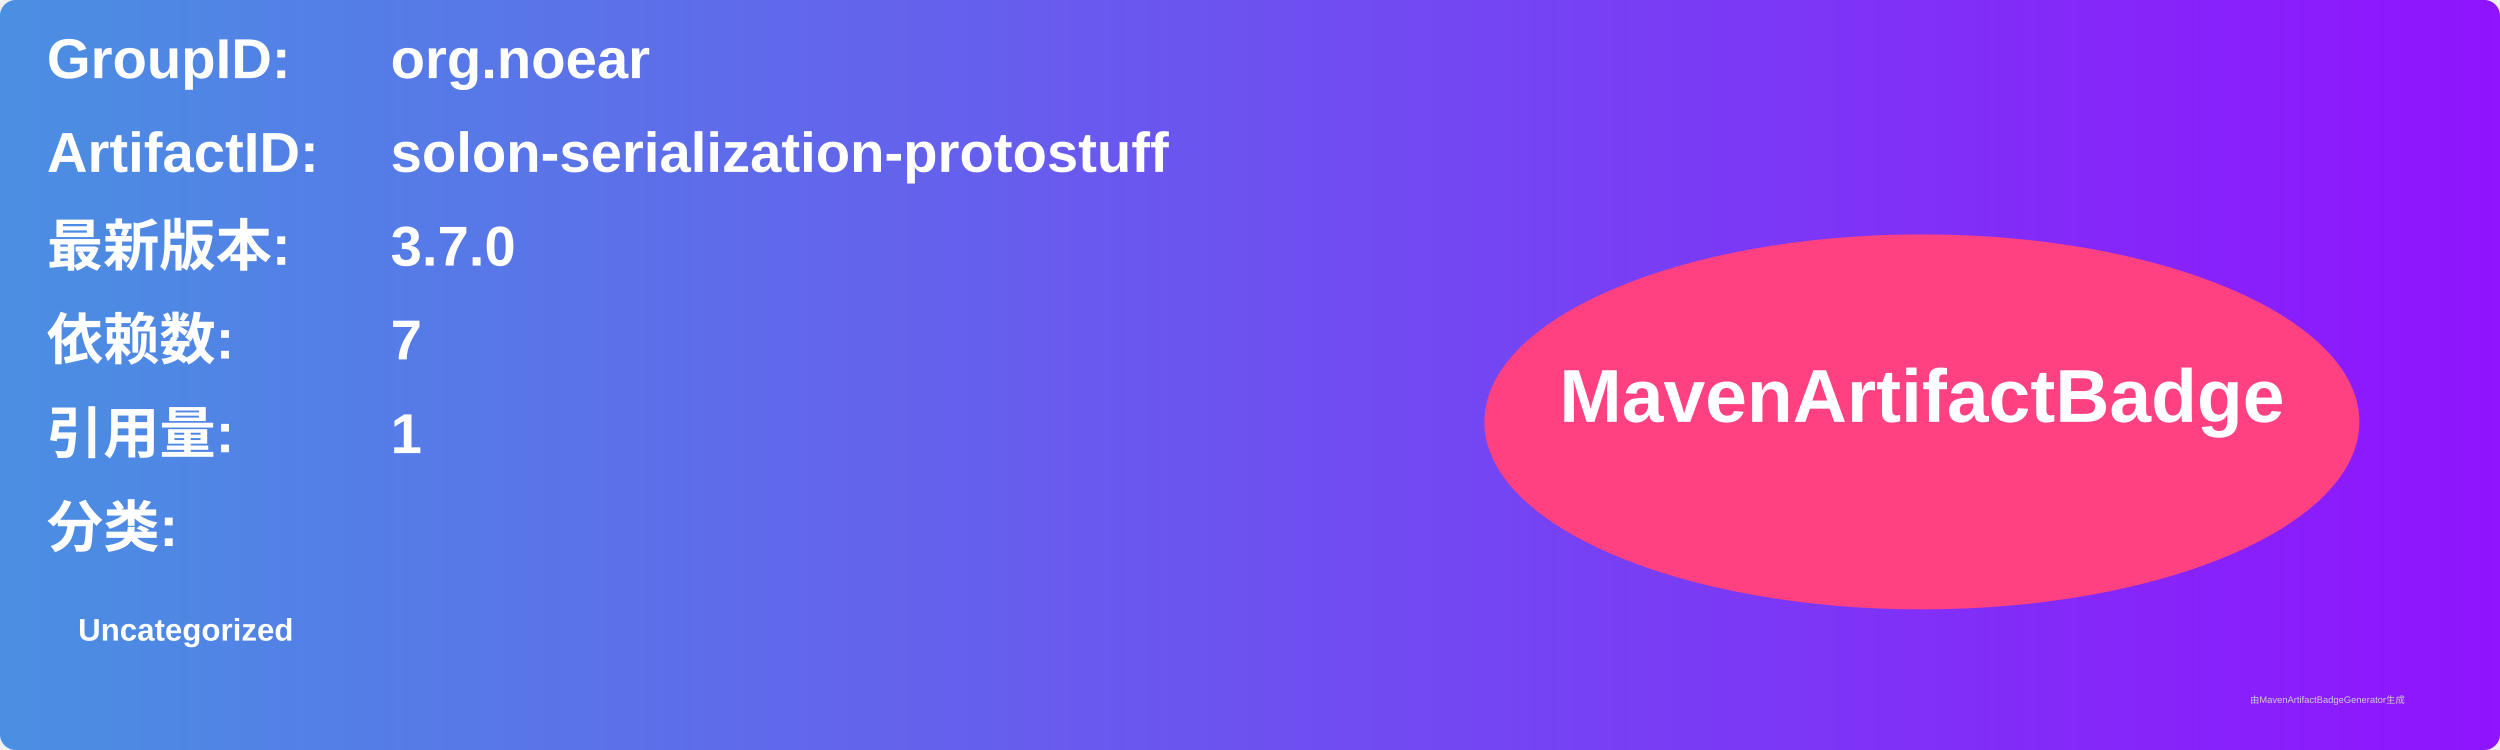
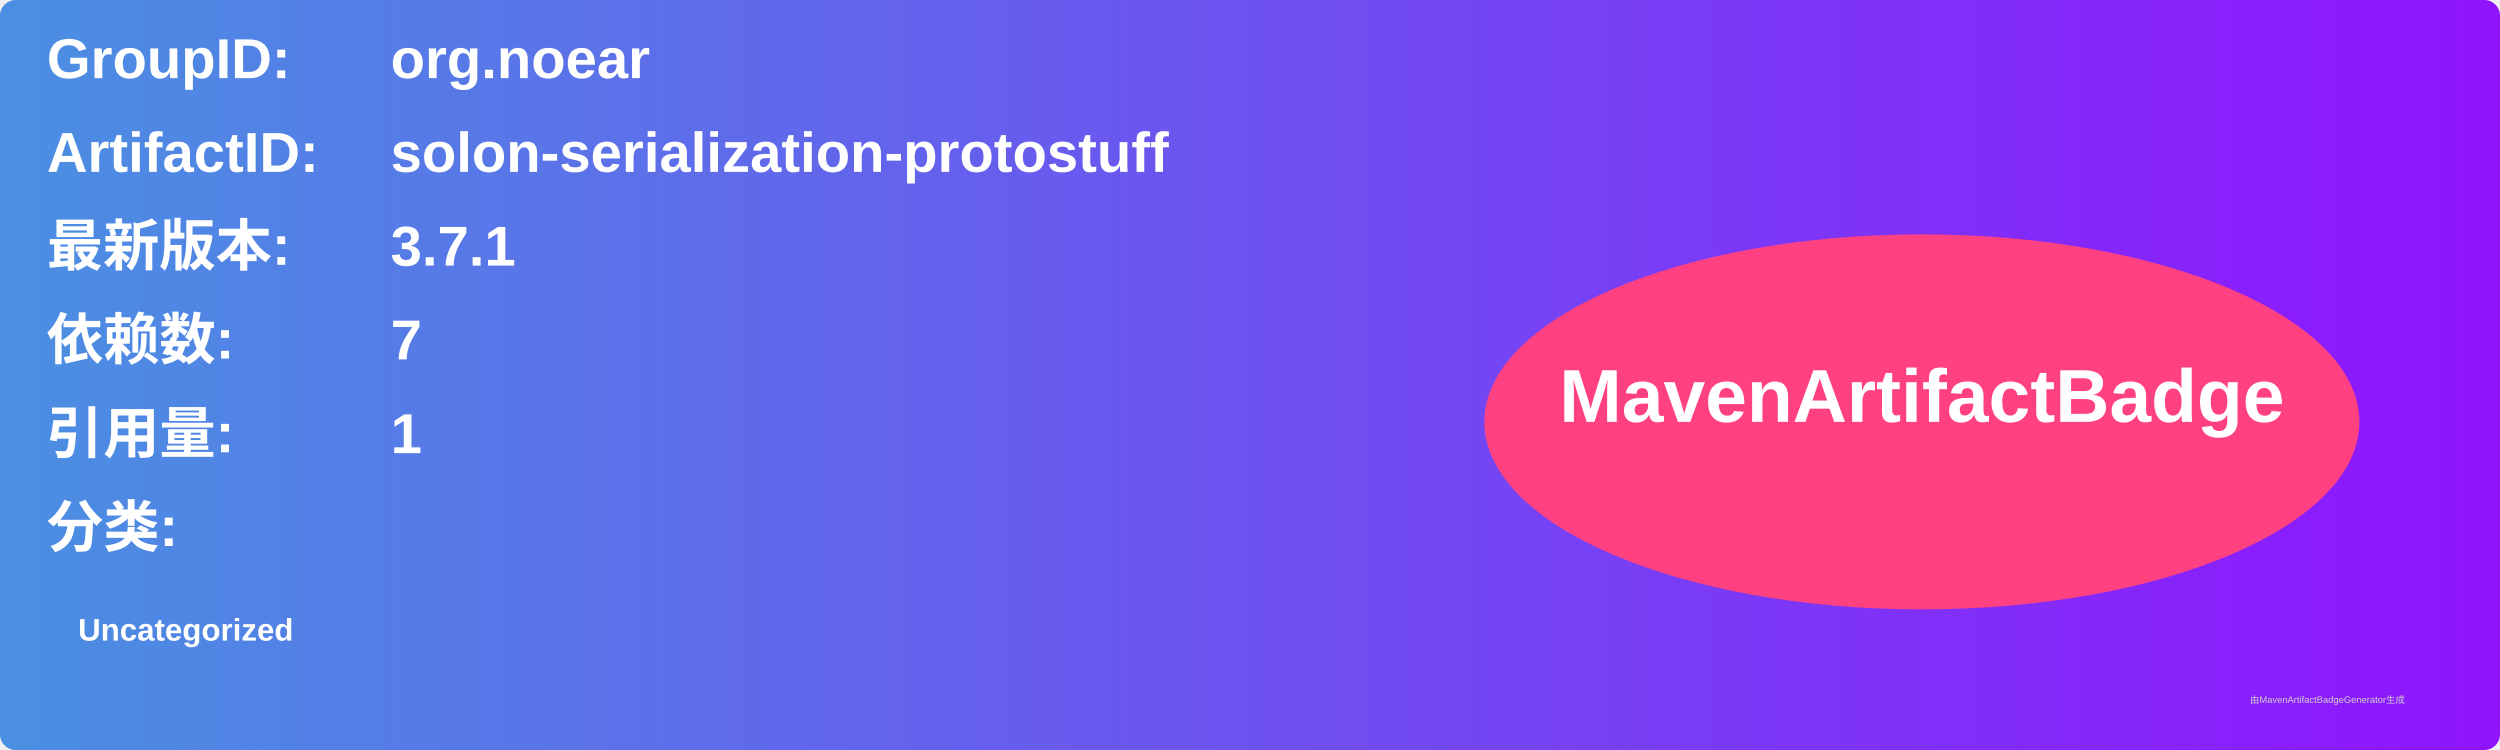
<svg xmlns="http://www.w3.org/2000/svg" width="800" height="240" viewBox="0 0 800 240">
  <linearGradient id="grad" x1="0%" y1="0%" x2="100%" y2="0%">
    <stop offset="0%" stop-color="#4a90e2" />
    <stop offset="100%" stop-color="#9013fe" />
  </linearGradient>
  <rect width="100%" height="100%" rx="5" ry="5" fill="url(#grad)" />
  <g transform="translate(15, 15)">
    <text x="0" y="10" font-family="Arial" font-size="18" fill="white" font-weight="bold" width="260">GroupID:</text>
    <text x="110" y="10" font-family="Arial" font-size="18" fill="white" font-weight="bold" width="460">org.noear</text>
    <text x="0" y="40" font-family="Arial" font-size="18" fill="white" font-weight="bold" width="260">ArtifactID:</text>
    <text x="110" y="40" font-family="Arial" font-size="18" fill="white" font-weight="bold" width="460">solon-serialization-protostuff</text>
    <text x="0" y="70" font-family="Arial" font-size="18" fill="white" font-weight="bold">最新版本:</text>
    <text x="110" y="70" font-family="Arial" font-size="18" fill="white" font-weight="bold">
-       <tspan font-weight="bold">3.7.0</tspan>
+       <tspan font-weight="bold">3.7.1</tspan>
    </text>
    <text x="0" y="100" font-family="Arial" font-size="18" fill="white" font-weight="bold">依赖数: </text>
    <text x="110" y="100" font-family="Arial" font-size="18" fill="white">
      <tspan font-weight="bold">7</tspan>
    </text>
    <text x="0" y="130" font-family="Arial" font-size="18" fill="white" font-weight="bold">引用量: </text>
    <text x="110" y="130" font-family="Arial" font-size="18" fill="white">
      <tspan font-weight="bold">1</tspan>
    </text>
    <text x="0" y="160" font-family="Arial" font-size="18" fill="white" font-weight="bold">分类:</text>
    <text x="10" y="190" font-family="Arial" font-size="10" fill="white">
      <tspan font-weight="bold">Uncategorized</tspan>
    </text>
    <ellipse cx="600" cy="120" rx="140" ry="60" fill="#ff4081" />
    <text x="600" y="120" text-anchor="middle" font-family="Arial" font-size="24" fill="white" font-weight="bold">MavenArtifactBadge</text>
  </g>
  <text x="720" y="225" font-family="Arial" font-size="3" fill="#d0d0d0">由MavenArtifactBadgeGenerator生成</text>
</svg>
